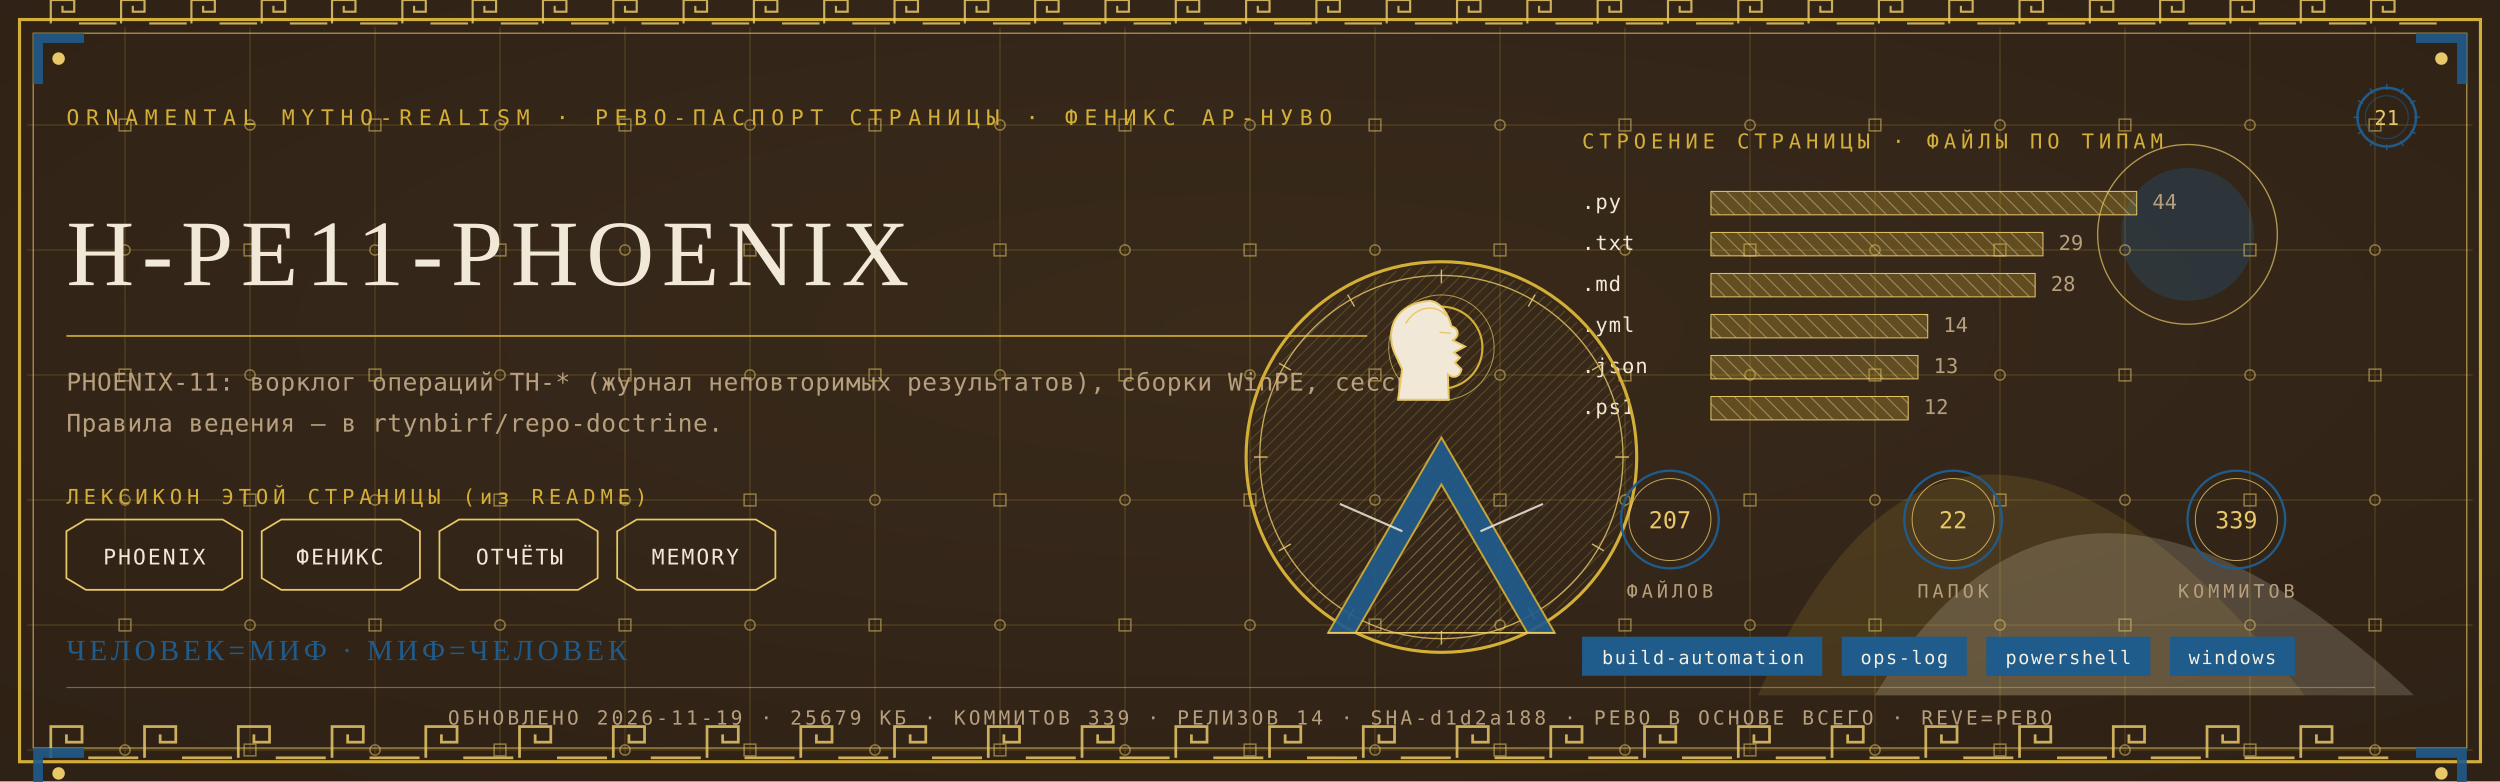
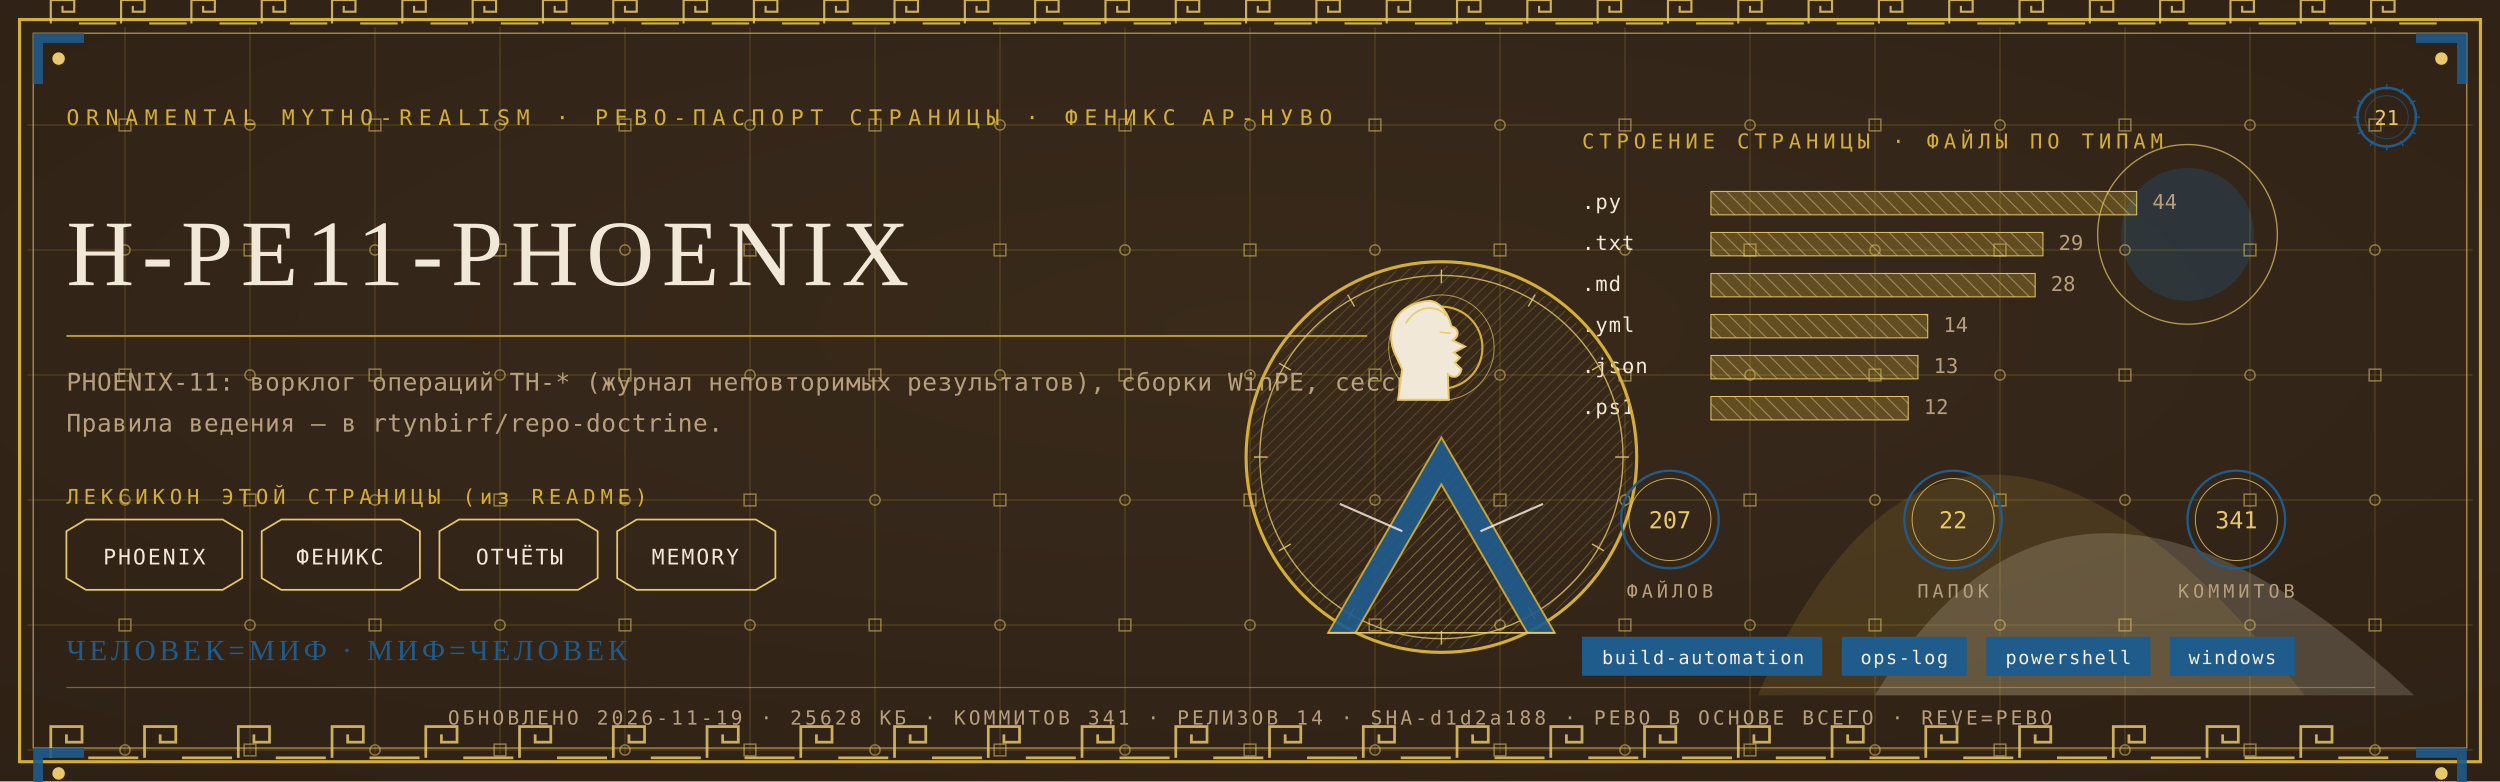
<svg xmlns="http://www.w3.org/2000/svg" viewBox="0 0 1280 400" width="1280" height="400">
  <defs>
    <radialGradient id="rp21" cx="0.5" cy="0.42" r="1.1">
      <stop offset="0" stop-color="#3A2A1B" />
      <stop offset="1" stop-color="#2A1D12" />
    </radialGradient>
    <pattern id="hatchm" width="4.2" height="4.2" patternUnits="userSpaceOnUse" patternTransform="rotate(45)">
      <rect width="4.2" height="4.2" fill="none" />
      <line x1="0" y1="0" x2="0" y2="4.2" stroke="#E8C868" stroke-width="0.5" />
    </pattern>
    <pattern id="hatchv" width="5.5" height="5.5" patternUnits="userSpaceOnUse" patternTransform="rotate(-45)">
      <rect width="5.5" height="5.5" fill="none" />
      <line x1="0" y1="0" x2="0" y2="5.5" stroke="#F1E8D8" stroke-width="0.5" />
    </pattern>
  </defs>
  <rect width="1280" height="400" fill="#2A1D12" />
  <rect width="1280" height="400" fill="url(#rp21)" opacity="0.94" />
  <path d="M 900 356 Q 1000 130 1180 356 Z" fill="#D4AF37" opacity="0.14" />
  <path d="M 960 356 Q 1060 190 1236 356 Z" fill="#F1E8D8" opacity="0.18" />
  <circle cx="1120" cy="120" r="34" fill="#1F5B8B" opacity="0.30" />
  <circle cx="1120" cy="120" r="46" fill="none" stroke="#E8C868" stroke-width="0.7" opacity="0.7" />
  <g stroke="#D4AF37" stroke-width="0.45" opacity="0.30">
    <line x1="64" y1="14" x2="64" y2="386" />
    <line x1="128" y1="14" x2="128" y2="386" />
    <line x1="192" y1="14" x2="192" y2="386" />
    <line x1="256" y1="14" x2="256" y2="386" />
    <line x1="320" y1="14" x2="320" y2="386" />
    <line x1="384" y1="14" x2="384" y2="386" />
    <line x1="448" y1="14" x2="448" y2="386" />
    <line x1="512" y1="14" x2="512" y2="386" />
    <line x1="576" y1="14" x2="576" y2="386" />
    <line x1="640" y1="14" x2="640" y2="386" />
    <line x1="704" y1="14" x2="704" y2="386" />
    <line x1="768" y1="14" x2="768" y2="386" />
    <line x1="832" y1="14" x2="832" y2="386" />
    <line x1="896" y1="14" x2="896" y2="386" />
    <line x1="960" y1="14" x2="960" y2="386" />
    <line x1="1024" y1="14" x2="1024" y2="386" />
    <line x1="1088" y1="14" x2="1088" y2="386" />
    <line x1="1152" y1="14" x2="1152" y2="386" />
    <line x1="1216" y1="14" x2="1216" y2="386" />
    <line x1="14" y1="64" x2="1266" y2="64" />
    <line x1="14" y1="128" x2="1266" y2="128" />
    <line x1="14" y1="192" x2="1266" y2="192" />
    <line x1="14" y1="256" x2="1266" y2="256" />
    <line x1="14" y1="320" x2="1266" y2="320" />
    <line x1="14" y1="384" x2="1266" y2="384" />
  </g>
  <g fill="none" stroke="#E8C868" stroke-width="0.8" opacity="0.5">
    <rect x="61" y="61" width="6" height="6" />
    <circle cx="64" cy="128" r="2.6" />
    <rect x="61" y="189" width="6" height="6" />
    <circle cx="64" cy="256" r="2.6" />
    <rect x="61" y="317" width="6" height="6" />
    <circle cx="64" cy="384" r="2.6" />
    <circle cx="128" cy="64" r="2.6" />
    <rect x="125" y="125" width="6" height="6" />
    <circle cx="128" cy="192" r="2.6" />
    <rect x="125" y="253" width="6" height="6" />
    <circle cx="128" cy="320" r="2.6" />
    <rect x="125" y="381" width="6" height="6" />
    <rect x="189" y="61" width="6" height="6" />
    <circle cx="192" cy="128" r="2.6" />
    <rect x="189" y="189" width="6" height="6" />
    <circle cx="192" cy="256" r="2.6" />
    <rect x="189" y="317" width="6" height="6" />
    <circle cx="192" cy="384" r="2.6" />
    <circle cx="256" cy="64" r="2.6" />
    <rect x="253" y="125" width="6" height="6" />
    <circle cx="256" cy="192" r="2.6" />
    <rect x="253" y="253" width="6" height="6" />
    <circle cx="256" cy="320" r="2.6" />
    <rect x="253" y="381" width="6" height="6" />
    <rect x="317" y="61" width="6" height="6" />
    <circle cx="320" cy="128" r="2.6" />
    <rect x="317" y="189" width="6" height="6" />
    <circle cx="320" cy="256" r="2.6" />
    <rect x="317" y="317" width="6" height="6" />
    <circle cx="320" cy="384" r="2.6" />
    <circle cx="384" cy="64" r="2.6" />
    <rect x="381" y="125" width="6" height="6" />
    <circle cx="384" cy="192" r="2.6" />
    <rect x="381" y="253" width="6" height="6" />
    <circle cx="384" cy="320" r="2.6" />
    <rect x="381" y="381" width="6" height="6" />
    <rect x="445" y="61" width="6" height="6" />
    <circle cx="448" cy="128" r="2.6" />
    <rect x="445" y="189" width="6" height="6" />
    <circle cx="448" cy="256" r="2.6" />
    <rect x="445" y="317" width="6" height="6" />
    <circle cx="448" cy="384" r="2.6" />
    <circle cx="512" cy="64" r="2.6" />
    <rect x="509" y="125" width="6" height="6" />
    <circle cx="512" cy="192" r="2.6" />
    <rect x="509" y="253" width="6" height="6" />
    <circle cx="512" cy="320" r="2.6" />
    <rect x="509" y="381" width="6" height="6" />
    <rect x="573" y="61" width="6" height="6" />
    <circle cx="576" cy="128" r="2.6" />
    <rect x="573" y="189" width="6" height="6" />
    <circle cx="576" cy="256" r="2.6" />
    <rect x="573" y="317" width="6" height="6" />
    <circle cx="576" cy="384" r="2.6" />
    <circle cx="640" cy="64" r="2.6" />
    <rect x="637" y="125" width="6" height="6" />
    <circle cx="640" cy="192" r="2.6" />
    <rect x="637" y="253" width="6" height="6" />
    <circle cx="640" cy="320" r="2.6" />
    <rect x="637" y="381" width="6" height="6" />
    <rect x="701" y="61" width="6" height="6" />
    <circle cx="704" cy="128" r="2.6" />
    <rect x="701" y="189" width="6" height="6" />
    <circle cx="704" cy="256" r="2.6" />
    <rect x="701" y="317" width="6" height="6" />
    <circle cx="704" cy="384" r="2.6" />
    <circle cx="768" cy="64" r="2.6" />
    <rect x="765" y="125" width="6" height="6" />
    <circle cx="768" cy="192" r="2.6" />
    <rect x="765" y="253" width="6" height="6" />
    <circle cx="768" cy="320" r="2.6" />
    <rect x="765" y="381" width="6" height="6" />
    <rect x="829" y="61" width="6" height="6" />
    <circle cx="832" cy="128" r="2.6" />
    <rect x="829" y="189" width="6" height="6" />
    <circle cx="832" cy="256" r="2.6" />
    <rect x="829" y="317" width="6" height="6" />
    <circle cx="832" cy="384" r="2.6" />
    <circle cx="896" cy="64" r="2.6" />
    <rect x="893" y="125" width="6" height="6" />
    <circle cx="896" cy="192" r="2.6" />
    <rect x="893" y="253" width="6" height="6" />
    <circle cx="896" cy="320" r="2.6" />
    <rect x="893" y="381" width="6" height="6" />
    <rect x="957" y="61" width="6" height="6" />
    <circle cx="960" cy="128" r="2.6" />
    <rect x="957" y="189" width="6" height="6" />
    <circle cx="960" cy="256" r="2.6" />
    <rect x="957" y="317" width="6" height="6" />
    <circle cx="960" cy="384" r="2.6" />
    <circle cx="1024" cy="64" r="2.6" />
    <rect x="1021" y="125" width="6" height="6" />
    <circle cx="1024" cy="192" r="2.6" />
    <rect x="1021" y="253" width="6" height="6" />
    <circle cx="1024" cy="320" r="2.6" />
    <rect x="1021" y="381" width="6" height="6" />
    <rect x="1085" y="61" width="6" height="6" />
    <circle cx="1088" cy="128" r="2.6" />
    <rect x="1085" y="189" width="6" height="6" />
    <circle cx="1088" cy="256" r="2.6" />
    <rect x="1085" y="317" width="6" height="6" />
    <circle cx="1088" cy="384" r="2.6" />
    <circle cx="1152" cy="64" r="2.6" />
    <rect x="1149" y="125" width="6" height="6" />
    <circle cx="1152" cy="192" r="2.6" />
    <rect x="1149" y="253" width="6" height="6" />
    <circle cx="1152" cy="320" r="2.6" />
    <rect x="1149" y="381" width="6" height="6" />
    <rect x="1213" y="61" width="6" height="6" />
    <circle cx="1216" cy="128" r="2.6" />
    <rect x="1213" y="189" width="6" height="6" />
    <circle cx="1216" cy="256" r="2.6" />
    <rect x="1213" y="317" width="6" height="6" />
    <circle cx="1216" cy="384" r="2.6" />
  </g>
  <rect x="10" y="10" width="1260" height="380" fill="none" stroke="#D4AF37" stroke-width="1.6" />
  <rect x="17" y="17" width="1246" height="366" fill="none" stroke="#E8C868" stroke-width="0.6" opacity="0.75" />
  <g fill="none" stroke="#E8C868" stroke-width="1.4" opacity="0.85">
    <path d="M 26 388 L 26 372 L 42 372 L 42 380.0 L 34.0 380.0 L 34.0 376.0" />
    <line x1="45.2" y1="388" x2="70.8" y2="388" />
    <path d="M 74 388 L 74 372 L 90 372 L 90 380.0 L 82.0 380.0 L 82.0 376.0" />
    <line x1="93.2" y1="388" x2="118.8" y2="388" />
    <path d="M 122 388 L 122 372 L 138 372 L 138 380.0 L 130.0 380.0 L 130.0 376.0" />
    <line x1="141.2" y1="388" x2="166.8" y2="388" />
    <path d="M 170 388 L 170 372 L 186 372 L 186 380.0 L 178.0 380.0 L 178.0 376.0" />
    <line x1="189.2" y1="388" x2="214.8" y2="388" />
    <path d="M 218 388 L 218 372 L 234 372 L 234 380.0 L 226.0 380.0 L 226.0 376.0" />
    <line x1="237.2" y1="388" x2="262.8" y2="388" />
    <path d="M 266 388 L 266 372 L 282 372 L 282 380.0 L 274.0 380.0 L 274.0 376.0" />
    <line x1="285.2" y1="388" x2="310.8" y2="388" />
    <path d="M 314 388 L 314 372 L 330 372 L 330 380.0 L 322.0 380.0 L 322.0 376.0" />
    <line x1="333.2" y1="388" x2="358.8" y2="388" />
    <path d="M 362 388 L 362 372 L 378 372 L 378 380.0 L 370.0 380.0 L 370.0 376.0" />
    <line x1="381.2" y1="388" x2="406.8" y2="388" />
    <path d="M 410 388 L 410 372 L 426 372 L 426 380.0 L 418.0 380.0 L 418.0 376.0" />
    <line x1="429.2" y1="388" x2="454.8" y2="388" />
    <path d="M 458 388 L 458 372 L 474 372 L 474 380.0 L 466.0 380.0 L 466.0 376.0" />
    <line x1="477.2" y1="388" x2="502.8" y2="388" />
    <path d="M 506 388 L 506 372 L 522 372 L 522 380.0 L 514.0 380.0 L 514.0 376.0" />
    <line x1="525.2" y1="388" x2="550.8" y2="388" />
    <path d="M 554 388 L 554 372 L 570 372 L 570 380.0 L 562.0 380.0 L 562.0 376.0" />
    <line x1="573.2" y1="388" x2="598.8" y2="388" />
    <path d="M 602 388 L 602 372 L 618 372 L 618 380.0 L 610.0 380.0 L 610.0 376.0" />
    <line x1="621.2" y1="388" x2="646.8" y2="388" />
    <path d="M 650 388 L 650 372 L 666 372 L 666 380.0 L 658.0 380.0 L 658.0 376.0" />
    <line x1="669.2" y1="388" x2="694.8" y2="388" />
    <path d="M 698 388 L 698 372 L 714 372 L 714 380.0 L 706.0 380.0 L 706.0 376.0" />
    <line x1="717.2" y1="388" x2="742.8" y2="388" />
    <path d="M 746 388 L 746 372 L 762 372 L 762 380.0 L 754.0 380.0 L 754.0 376.0" />
    <line x1="765.2" y1="388" x2="790.8" y2="388" />
    <path d="M 794 388 L 794 372 L 810 372 L 810 380.0 L 802.0 380.0 L 802.0 376.0" />
    <line x1="813.2" y1="388" x2="838.8" y2="388" />
    <path d="M 842 388 L 842 372 L 858 372 L 858 380.0 L 850.0 380.0 L 850.0 376.0" />
    <line x1="861.2" y1="388" x2="886.8" y2="388" />
    <path d="M 890 388 L 890 372 L 906 372 L 906 380.0 L 898.0 380.0 L 898.0 376.0" />
    <line x1="909.2" y1="388" x2="934.8" y2="388" />
    <path d="M 938 388 L 938 372 L 954 372 L 954 380.0 L 946.0 380.0 L 946.0 376.0" />
    <line x1="957.2" y1="388" x2="982.8" y2="388" />
    <path d="M 986 388 L 986 372 L 1002 372 L 1002 380.0 L 994.0 380.0 L 994.0 376.0" />
    <line x1="1005.2" y1="388" x2="1030.8" y2="388" />
    <path d="M 1034 388 L 1034 372 L 1050 372 L 1050 380.0 L 1042.0 380.0 L 1042.0 376.0" />
    <line x1="1053.2" y1="388" x2="1078.8" y2="388" />
    <path d="M 1082 388 L 1082 372 L 1098 372 L 1098 380.0 L 1090.0 380.0 L 1090.0 376.0" />
    <line x1="1101.2" y1="388" x2="1126.8" y2="388" />
    <path d="M 1130 388 L 1130 372 L 1146 372 L 1146 380.0 L 1138.0 380.0 L 1138.0 376.0" />
    <line x1="1149.2" y1="388" x2="1174.8" y2="388" />
    <path d="M 1178 388 L 1178 372 L 1194 372 L 1194 380.0 L 1186.0 380.0 L 1186.0 376.0" />
    <line x1="1197.2" y1="388" x2="1222.8" y2="388" />
  </g>
  <g fill="none" stroke="#E8C868" stroke-width="1.1" opacity="0.85">
    <path d="M 26 12 L 26 0 L 38 0 L 38 6.0 L 32.0 6.0 L 32.0 3.0" />
    <line x1="40.4" y1="12" x2="59.6" y2="12" />
    <path d="M 62 12 L 62 0 L 74 0 L 74 6.0 L 68.0 6.0 L 68.0 3.0" />
    <line x1="76.4" y1="12" x2="95.6" y2="12" />
    <path d="M 98 12 L 98 0 L 110 0 L 110 6.0 L 104.0 6.0 L 104.0 3.0" />
    <line x1="112.4" y1="12" x2="131.6" y2="12" />
    <path d="M 134 12 L 134 0 L 146 0 L 146 6.0 L 140.0 6.0 L 140.0 3.0" />
    <line x1="148.4" y1="12" x2="167.6" y2="12" />
    <path d="M 170 12 L 170 0 L 182 0 L 182 6.0 L 176.0 6.0 L 176.0 3.0" />
    <line x1="184.4" y1="12" x2="203.6" y2="12" />
    <path d="M 206 12 L 206 0 L 218 0 L 218 6.0 L 212.0 6.0 L 212.0 3.0" />
    <line x1="220.4" y1="12" x2="239.6" y2="12" />
    <path d="M 242 12 L 242 0 L 254 0 L 254 6.0 L 248.0 6.0 L 248.0 3.0" />
    <line x1="256.4" y1="12" x2="275.6" y2="12" />
    <path d="M 278 12 L 278 0 L 290 0 L 290 6.0 L 284.0 6.0 L 284.0 3.0" />
    <line x1="292.4" y1="12" x2="311.6" y2="12" />
    <path d="M 314 12 L 314 0 L 326 0 L 326 6.0 L 320.0 6.0 L 320.0 3.0" />
    <line x1="328.4" y1="12" x2="347.6" y2="12" />
    <path d="M 350 12 L 350 0 L 362 0 L 362 6.0 L 356.0 6.0 L 356.0 3.0" />
    <line x1="364.4" y1="12" x2="383.6" y2="12" />
    <path d="M 386 12 L 386 0 L 398 0 L 398 6.0 L 392.0 6.0 L 392.0 3.0" />
    <line x1="400.4" y1="12" x2="419.6" y2="12" />
    <path d="M 422 12 L 422 0 L 434 0 L 434 6.0 L 428.0 6.0 L 428.0 3.0" />
    <line x1="436.4" y1="12" x2="455.6" y2="12" />
    <path d="M 458 12 L 458 0 L 470 0 L 470 6.0 L 464.0 6.0 L 464.0 3.0" />
    <line x1="472.4" y1="12" x2="491.6" y2="12" />
    <path d="M 494 12 L 494 0 L 506 0 L 506 6.0 L 500.0 6.0 L 500.0 3.0" />
    <line x1="508.4" y1="12" x2="527.6" y2="12" />
    <path d="M 530 12 L 530 0 L 542 0 L 542 6.0 L 536.0 6.0 L 536.0 3.0" />
    <line x1="544.4" y1="12" x2="563.6" y2="12" />
    <path d="M 566 12 L 566 0 L 578 0 L 578 6.0 L 572.0 6.0 L 572.0 3.0" />
    <line x1="580.4" y1="12" x2="599.6" y2="12" />
    <path d="M 602 12 L 602 0 L 614 0 L 614 6.0 L 608.0 6.0 L 608.0 3.0" />
    <line x1="616.4" y1="12" x2="635.6" y2="12" />
    <path d="M 638 12 L 638 0 L 650 0 L 650 6.0 L 644.0 6.0 L 644.0 3.0" />
    <line x1="652.4" y1="12" x2="671.6" y2="12" />
    <path d="M 674 12 L 674 0 L 686 0 L 686 6.0 L 680.0 6.0 L 680.0 3.0" />
    <line x1="688.4" y1="12" x2="707.6" y2="12" />
    <path d="M 710 12 L 710 0 L 722 0 L 722 6.0 L 716.0 6.0 L 716.0 3.0" />
    <line x1="724.4" y1="12" x2="743.6" y2="12" />
    <path d="M 746 12 L 746 0 L 758 0 L 758 6.0 L 752.0 6.0 L 752.0 3.0" />
    <line x1="760.4" y1="12" x2="779.6" y2="12" />
    <path d="M 782 12 L 782 0 L 794 0 L 794 6.0 L 788.0 6.0 L 788.0 3.0" />
    <line x1="796.4" y1="12" x2="815.6" y2="12" />
    <path d="M 818 12 L 818 0 L 830 0 L 830 6.0 L 824.0 6.0 L 824.0 3.0" />
    <line x1="832.4" y1="12" x2="851.6" y2="12" />
    <path d="M 854 12 L 854 0 L 866 0 L 866 6.0 L 860.0 6.0 L 860.0 3.0" />
    <line x1="868.4" y1="12" x2="887.6" y2="12" />
    <path d="M 890 12 L 890 0 L 902 0 L 902 6.0 L 896.0 6.0 L 896.0 3.0" />
    <line x1="904.4" y1="12" x2="923.6" y2="12" />
    <path d="M 926 12 L 926 0 L 938 0 L 938 6.0 L 932.0 6.0 L 932.0 3.0" />
    <line x1="940.4" y1="12" x2="959.6" y2="12" />
    <path d="M 962 12 L 962 0 L 974 0 L 974 6.0 L 968.0 6.0 L 968.0 3.0" />
    <line x1="976.4" y1="12" x2="995.6" y2="12" />
    <path d="M 998 12 L 998 0 L 1010 0 L 1010 6.0 L 1004.0 6.0 L 1004.0 3.0" />
    <line x1="1012.4" y1="12" x2="1031.6" y2="12" />
    <path d="M 1034 12 L 1034 0 L 1046 0 L 1046 6.0 L 1040.0 6.0 L 1040.0 3.0" />
    <line x1="1048.4" y1="12" x2="1067.6" y2="12" />
    <path d="M 1070 12 L 1070 0 L 1082 0 L 1082 6.0 L 1076.0 6.0 L 1076.0 3.0" />
    <line x1="1084.4" y1="12" x2="1103.6" y2="12" />
    <path d="M 1106 12 L 1106 0 L 1118 0 L 1118 6.0 L 1112.0 6.0 L 1112.0 3.0" />
    <line x1="1120.4" y1="12" x2="1139.6" y2="12" />
    <path d="M 1142 12 L 1142 0 L 1154 0 L 1154 6.0 L 1148.0 6.0 L 1148.0 3.0" />
    <line x1="1156.4" y1="12" x2="1175.6" y2="12" />
    <path d="M 1178 12 L 1178 0 L 1190 0 L 1190 6.0 L 1184.0 6.0 L 1184.0 3.0" />
    <line x1="1192.4" y1="12" x2="1211.6" y2="12" />
    <path d="M 1214 12 L 1214 0 L 1226 0 L 1226 6.0 L 1220.0 6.0 L 1220.0 3.0" />
    <line x1="1228.4" y1="12" x2="1247.6" y2="12" />
  </g>
  <g transform="translate(17,17) scale(1,1)">
    <path d="M 0 0 L 26 0 L 26 5 L 5 5 L 5 26 L 0 26 Z" fill="#1F5B8B" opacity="0.9" />
    <circle cx="13" cy="13" r="3.2" fill="#E8C868" />
  </g>
  <g transform="translate(1263,17) scale(-1,1)">
    <path d="M 0 0 L 26 0 L 26 5 L 5 5 L 5 26 L 0 26 Z" fill="#1F5B8B" opacity="0.9" />
    <circle cx="13" cy="13" r="3.2" fill="#E8C868" />
  </g>
  <g transform="translate(17,383) scale(1,1)">
    <path d="M 0 0 L 26 0 L 26 5 L 5 5 L 5 26 L 0 26 Z" fill="#1F5B8B" opacity="0.9" />
    <circle cx="13" cy="13" r="3.2" fill="#E8C868" />
  </g>
  <g transform="translate(1263,383) scale(-1,1)">
    <path d="M 0 0 L 26 0 L 26 5 L 5 5 L 5 26 L 0 26 Z" fill="#1F5B8B" opacity="0.9" />
    <circle cx="13" cy="13" r="3.2" fill="#E8C868" />
  </g>
  <text x="34" y="64" font-family="'Cascadia Mono', ui-monospace, Consolas, monospace" font-size="11" fill="#D4AF37" letter-spacing="3.4">ORNAMENTAL MYTHO-REALISM · РЕВО-ПАСПОРТ СТРАНИЦЫ · ФЕНИКС АР-НУВО</text>
  <g transform="translate(1222,60)">
    <circle r="15" fill="none" stroke="#1F5B8B" stroke-width="1.3" />
    <circle r="11" fill="none" stroke="#1F5B8B" stroke-width="0.55" opacity="0.6" />
    <text y="4" text-anchor="middle" font-family="'Cascadia Mono', ui-monospace, Consolas, monospace" font-size="10.5" fill="#E8C868">21</text>
    <g stroke="#1F5B8B" stroke-width="0.7">
      <line x1="0" y1="-17" x2="0" y2="-14" transform="rotate(0)" />
      <line x1="0" y1="-17" x2="0" y2="-14" transform="rotate(30)" />
      <line x1="0" y1="-17" x2="0" y2="-14" transform="rotate(60)" />
      <line x1="0" y1="-17" x2="0" y2="-14" transform="rotate(90)" />
      <line x1="0" y1="-17" x2="0" y2="-14" transform="rotate(120)" />
      <line x1="0" y1="-17" x2="0" y2="-14" transform="rotate(150)" />
      <line x1="0" y1="-17" x2="0" y2="-14" transform="rotate(180)" />
      <line x1="0" y1="-17" x2="0" y2="-14" transform="rotate(210)" />
      <line x1="0" y1="-17" x2="0" y2="-14" transform="rotate(240)" />
      <line x1="0" y1="-17" x2="0" y2="-14" transform="rotate(270)" />
      <line x1="0" y1="-17" x2="0" y2="-14" transform="rotate(300)" />
      <line x1="0" y1="-17" x2="0" y2="-14" transform="rotate(330)" />
    </g>
  </g>
  <text x="34" y="146" font-family="Georgia, 'Times New Roman', serif" font-size="48.0" fill="#F1E8D8" letter-spacing="4">H-PE11-PHOENIX</text>
  <line x1="34" y1="172" x2="700" y2="172" stroke="#D4AF37" stroke-width="1" opacity="0.85" />
  <text x="34" y="200" font-family="'Cascadia Mono', ui-monospace, Consolas, monospace" font-size="12.5" fill="#B79F7E" letter-spacing="0.3">PHOENIX-11: ворклог операций TH-* (журнал неповторимых результатов), сборки WinPE, сессии.</text>
  <text x="34" y="221" font-family="'Cascadia Mono', ui-monospace, Consolas, monospace" font-size="12.5" fill="#B79F7E" letter-spacing="0.3">Правила ведения — в rtynbirf/repo-doctrine.</text>
  <text x="34" y="258" font-family="'Cascadia Mono', ui-monospace, Consolas, monospace" font-size="10.5" fill="#D4AF37" letter-spacing="2.5">ЛЕКСИКОН ЭТОЙ СТРАНИЦЫ (из README)</text>
  <path d="M 34 272 L 44 266 L 114 266 L 124 272 L 124 296 L 114 302 L 44 302 L 34 296 Z" fill="none" stroke="#E8C868" stroke-width="0.9" />
  <text x="79" y="289" text-anchor="middle" font-family="'Cascadia Mono', ui-monospace, Consolas, monospace" font-size="11" fill="#F1E8D8" letter-spacing="1">PHOENIX</text>
  <path d="M 134 272 L 144 266 L 205 266 L 215 272 L 215 296 L 205 302 L 144 302 L 134 296 Z" fill="none" stroke="#E8C868" stroke-width="0.9" />
  <text x="174" y="289" text-anchor="middle" font-family="'Cascadia Mono', ui-monospace, Consolas, monospace" font-size="11" fill="#F1E8D8" letter-spacing="1">ФЕНИКС</text>
  <path d="M 225 272 L 235 266 L 296 266 L 306 272 L 306 296 L 296 302 L 235 302 L 225 296 Z" fill="none" stroke="#E8C868" stroke-width="0.9" />
  <text x="266" y="289" text-anchor="middle" font-family="'Cascadia Mono', ui-monospace, Consolas, monospace" font-size="11" fill="#F1E8D8" letter-spacing="1">ОТЧЁТЫ</text>
  <path d="M 316 272 L 326 266 L 387 266 L 397 272 L 397 296 L 387 302 L 326 302 L 316 296 Z" fill="none" stroke="#E8C868" stroke-width="0.9" />
  <text x="356" y="289" text-anchor="middle" font-family="'Cascadia Mono', ui-monospace, Consolas, monospace" font-size="11" fill="#F1E8D8" letter-spacing="1">MEMORY</text>
  <text x="810" y="76" font-family="'Cascadia Mono', ui-monospace, Consolas, monospace" font-size="10.5" fill="#D4AF37" letter-spacing="2.5">СТРОЕНИЕ СТРАНИЦЫ · ФАЙЛЫ ПО ТИПАМ</text>
  <text x="810" y="107" font-family="'Cascadia Mono', ui-monospace, Consolas, monospace" font-size="10.5" fill="#F1E8D8" letter-spacing="0.5">.py</text>
  <rect x="876" y="98" width="218" height="12" fill="url(#hatchv)" opacity="0.9" />
  <rect x="876" y="98" width="218" height="12" fill="#D4AF37" opacity="0.28" />
  <rect x="876" y="98" width="218" height="12" fill="none" stroke="#E8C868" stroke-width="0.5" />
  <text x="1102" y="107" font-family="'Cascadia Mono', ui-monospace, Consolas, monospace" font-size="10.5" fill="#B79F7E">44</text>
  <text x="810" y="128" font-family="'Cascadia Mono', ui-monospace, Consolas, monospace" font-size="10.5" fill="#F1E8D8" letter-spacing="0.5">.txt</text>
  <rect x="876" y="119" width="170" height="12" fill="url(#hatchv)" opacity="0.9" />
  <rect x="876" y="119" width="170" height="12" fill="#D4AF37" opacity="0.28" />
  <rect x="876" y="119" width="170" height="12" fill="none" stroke="#E8C868" stroke-width="0.5" />
  <text x="1054" y="128" font-family="'Cascadia Mono', ui-monospace, Consolas, monospace" font-size="10.5" fill="#B79F7E">29</text>
  <text x="810" y="149" font-family="'Cascadia Mono', ui-monospace, Consolas, monospace" font-size="10.5" fill="#F1E8D8" letter-spacing="0.5">.md</text>
  <rect x="876" y="140" width="166" height="12" fill="url(#hatchv)" opacity="0.9" />
  <rect x="876" y="140" width="166" height="12" fill="#D4AF37" opacity="0.28" />
  <rect x="876" y="140" width="166" height="12" fill="none" stroke="#E8C868" stroke-width="0.5" />
  <text x="1050" y="149" font-family="'Cascadia Mono', ui-monospace, Consolas, monospace" font-size="10.5" fill="#B79F7E">28</text>
  <text x="810" y="170" font-family="'Cascadia Mono', ui-monospace, Consolas, monospace" font-size="10.5" fill="#F1E8D8" letter-spacing="0.5">.yml</text>
  <rect x="876" y="161" width="111" height="12" fill="url(#hatchv)" opacity="0.9" />
  <rect x="876" y="161" width="111" height="12" fill="#D4AF37" opacity="0.28" />
  <rect x="876" y="161" width="111" height="12" fill="none" stroke="#E8C868" stroke-width="0.5" />
  <text x="995" y="170" font-family="'Cascadia Mono', ui-monospace, Consolas, monospace" font-size="10.5" fill="#B79F7E">14</text>
  <text x="810" y="191" font-family="'Cascadia Mono', ui-monospace, Consolas, monospace" font-size="10.5" fill="#F1E8D8" letter-spacing="0.5">.json</text>
  <rect x="876" y="182" width="106" height="12" fill="url(#hatchv)" opacity="0.9" />
  <rect x="876" y="182" width="106" height="12" fill="#D4AF37" opacity="0.28" />
  <rect x="876" y="182" width="106" height="12" fill="none" stroke="#E8C868" stroke-width="0.5" />
  <text x="990" y="191" font-family="'Cascadia Mono', ui-monospace, Consolas, monospace" font-size="10.5" fill="#B79F7E">13</text>
  <text x="810" y="212" font-family="'Cascadia Mono', ui-monospace, Consolas, monospace" font-size="10.5" fill="#F1E8D8" letter-spacing="0.5">.ps1</text>
  <rect x="876" y="203" width="101" height="12" fill="url(#hatchv)" opacity="0.9" />
  <rect x="876" y="203" width="101" height="12" fill="#D4AF37" opacity="0.28" />
  <rect x="876" y="203" width="101" height="12" fill="none" stroke="#E8C868" stroke-width="0.5" />
  <text x="985" y="212" font-family="'Cascadia Mono', ui-monospace, Consolas, monospace" font-size="10.5" fill="#B79F7E">12</text>
  <g transform="translate(738,234)">
    <circle r="100" fill="none" stroke="#D4AF37" stroke-width="1.6" />
    <circle r="93" fill="none" stroke="#E8C868" stroke-width="0.7" opacity="0.8" />
    <circle r="98" fill="url(#hatchm)" opacity="0.4" />
    <g stroke="#E8C868" stroke-width="0.7" opacity="0.9">
      <line x1="0" y1="-96" x2="0" y2="-89" transform="rotate(0)" />
      <line x1="0" y1="-96" x2="0" y2="-89" transform="rotate(30)" />
      <line x1="0" y1="-96" x2="0" y2="-89" transform="rotate(60)" />
      <line x1="0" y1="-96" x2="0" y2="-89" transform="rotate(90)" />
      <line x1="0" y1="-96" x2="0" y2="-89" transform="rotate(120)" />
      <line x1="0" y1="-96" x2="0" y2="-89" transform="rotate(150)" />
      <line x1="0" y1="-96" x2="0" y2="-89" transform="rotate(180)" />
      <line x1="0" y1="-96" x2="0" y2="-89" transform="rotate(210)" />
      <line x1="0" y1="-96" x2="0" y2="-89" transform="rotate(240)" />
      <line x1="0" y1="-96" x2="0" y2="-89" transform="rotate(270)" />
      <line x1="0" y1="-96" x2="0" y2="-89" transform="rotate(300)" />
      <line x1="0" y1="-96" x2="0" y2="-89" transform="rotate(330)" />
    </g>
    <circle cy="-56" r="21" fill="none" stroke="#D4AF37" stroke-width="1.1" />
    <circle cy="-56" r="27" fill="none" stroke="#E8C868" stroke-width="0.5" opacity="0.7" />
    <path d="M -6.0 -80.0 C -23.5 -78.7 -28.7 -65.7 -24.3 -54.0 L -20.1 -44.9 L -22.2 -29.3 L 3.8 -29.3 L 3.3 -42.3 C 6.9 -39.7 9.5 -41.5 10.3 -44.9 L 6.9 -48.3 L 9.5 -50.9 L 6.4 -53.5 L 12.1 -56.6 L 5.9 -59.7 C 9.5 -62.3 9.0 -65.7 5.1 -67.0 C 3.8 -72.7 -0.1 -79.5 -6.0 -80.0 Z" fill="#F1E8D8" stroke="#E8C868" stroke-width="1.0" />
    <g fill="none" stroke="#E8C868" stroke-width="0.8" opacity="0.95">
      <path d="M -18.3 -68.3 C -13.1 -77.4 -2.7 -78.7 2.5 -72.2" />
      <path d="M -0.9 -63.9 L 4.8 -63.4" />
    </g>
    <path d="M -58.0 90.0 L 0 -10.0 L 58.0 90.0 L 44.0 90.0 L 0 14.0 L -44.0 90.0 Z" fill="#1F5B8B" opacity="0.92" stroke="#D4AF37" stroke-width="1.0" />
    <path d="M -34.0 88.0 L 0 20.0 L 34.0 88.0" fill="url(#hatchm)" opacity="0.5" stroke="none" />
    <path d="M -58.0 90.0 L 58.0 90.0" fill="none" stroke="#E8C868" stroke-width="0.8" />
    <path d="M -52.0 24.0 L -20.0 38.0" fill="none" stroke="#F1E8D8" stroke-width="1.1" opacity="0.85" />
    <path d="M 52.0 24.0 L 20.0 38.0" fill="none" stroke="#F1E8D8" stroke-width="1.1" opacity="0.85" />
  </g>
  <g transform="translate(855,266)">
    <circle r="25" fill="none" stroke="#1F5B8B" stroke-width="1.2" />
    <circle r="21" fill="none" stroke="#E8C868" stroke-width="0.5" opacity="0.8" />
    <text y="4.5" text-anchor="middle" font-family="'Cascadia Mono', ui-monospace, Consolas, monospace" font-size="12" fill="#E8C868">207</text>
    <text y="40" text-anchor="middle" font-family="'Cascadia Mono', ui-monospace, Consolas, monospace" font-size="9.5" fill="#B79F7E" letter-spacing="2">ФАЙЛОВ</text>
  </g>
  <g transform="translate(1000,266)">
    <circle r="25" fill="none" stroke="#1F5B8B" stroke-width="1.2" />
    <circle r="21" fill="none" stroke="#E8C868" stroke-width="0.5" opacity="0.8" />
    <text y="4.5" text-anchor="middle" font-family="'Cascadia Mono', ui-monospace, Consolas, monospace" font-size="12" fill="#E8C868">22</text>
    <text y="40" text-anchor="middle" font-family="'Cascadia Mono', ui-monospace, Consolas, monospace" font-size="9.5" fill="#B79F7E" letter-spacing="2">ПАПОК</text>
  </g>
  <g transform="translate(1145,266)">
    <circle r="25" fill="none" stroke="#1F5B8B" stroke-width="1.2" />
    <circle r="21" fill="none" stroke="#E8C868" stroke-width="0.5" opacity="0.8" />
-     <text y="4.5" text-anchor="middle" font-family="'Cascadia Mono', ui-monospace, Consolas, monospace" font-size="12" fill="#E8C868">339</text>
+     <text y="4.5" text-anchor="middle" font-family="'Cascadia Mono', ui-monospace, Consolas, monospace" font-size="12" fill="#E8C868">341</text>
    <text y="40" text-anchor="middle" font-family="'Cascadia Mono', ui-monospace, Consolas, monospace" font-size="9.5" fill="#B79F7E" letter-spacing="2">КОММИТОВ</text>
  </g>
  <rect x="810" y="326" rx="0" width="123" height="20" fill="#1F5B8B" />
  <text x="872" y="340" text-anchor="middle" font-family="'Cascadia Mono', ui-monospace, Consolas, monospace" font-size="9.5" fill="#F5EFE2" letter-spacing="0.8">build-automation</text>
  <rect x="943" y="326" rx="0" width="64" height="20" fill="#1F5B8B" />
  <text x="975" y="340" text-anchor="middle" font-family="'Cascadia Mono', ui-monospace, Consolas, monospace" font-size="9.5" fill="#F5EFE2" letter-spacing="0.8">ops-log</text>
  <rect x="1017" y="326" rx="0" width="84" height="20" fill="#1F5B8B" />
  <text x="1059" y="340" text-anchor="middle" font-family="'Cascadia Mono', ui-monospace, Consolas, monospace" font-size="9.5" fill="#F5EFE2" letter-spacing="0.8">powershell</text>
  <rect x="1111" y="326" rx="0" width="64" height="20" fill="#1F5B8B" />
  <text x="1143" y="340" text-anchor="middle" font-family="'Cascadia Mono', ui-monospace, Consolas, monospace" font-size="9.5" fill="#F5EFE2" letter-spacing="0.8">windows</text>
  <text x="34" y="338" font-family="Georgia, 'Times New Roman', serif" font-size="15" fill="#1F5B8B" letter-spacing="2">ЧЕЛОВЕК=МИФ · МИФ=ЧЕЛОВЕК</text>
  <line x1="34" y1="352" x2="1216" y2="352" stroke="#D4AF37" stroke-width="0.6" opacity="0.5" />
-   <text x="640" y="371" text-anchor="middle" font-family="'Cascadia Mono', ui-monospace, Consolas, monospace" font-size="10" fill="#B79F7E" letter-spacing="1.6">ОБНОВЛЕНО 2026-11-19 · 25679 КБ · КОММИТОВ 339 · РЕЛИЗОВ 14 · SHA-d1d2a188 · РЕВО В ОСНОВЕ ВСЕГО · REVE=РЕВО</text>
+   <text x="640" y="371" text-anchor="middle" font-family="'Cascadia Mono', ui-monospace, Consolas, monospace" font-size="10" fill="#B79F7E" letter-spacing="1.6">ОБНОВЛЕНО 2026-11-19 · 25628 КБ · КОММИТОВ 341 · РЕЛИЗОВ 14 · SHA-d1d2a188 · РЕВО В ОСНОВЕ ВСЕГО · REVE=РЕВО</text>
</svg>
